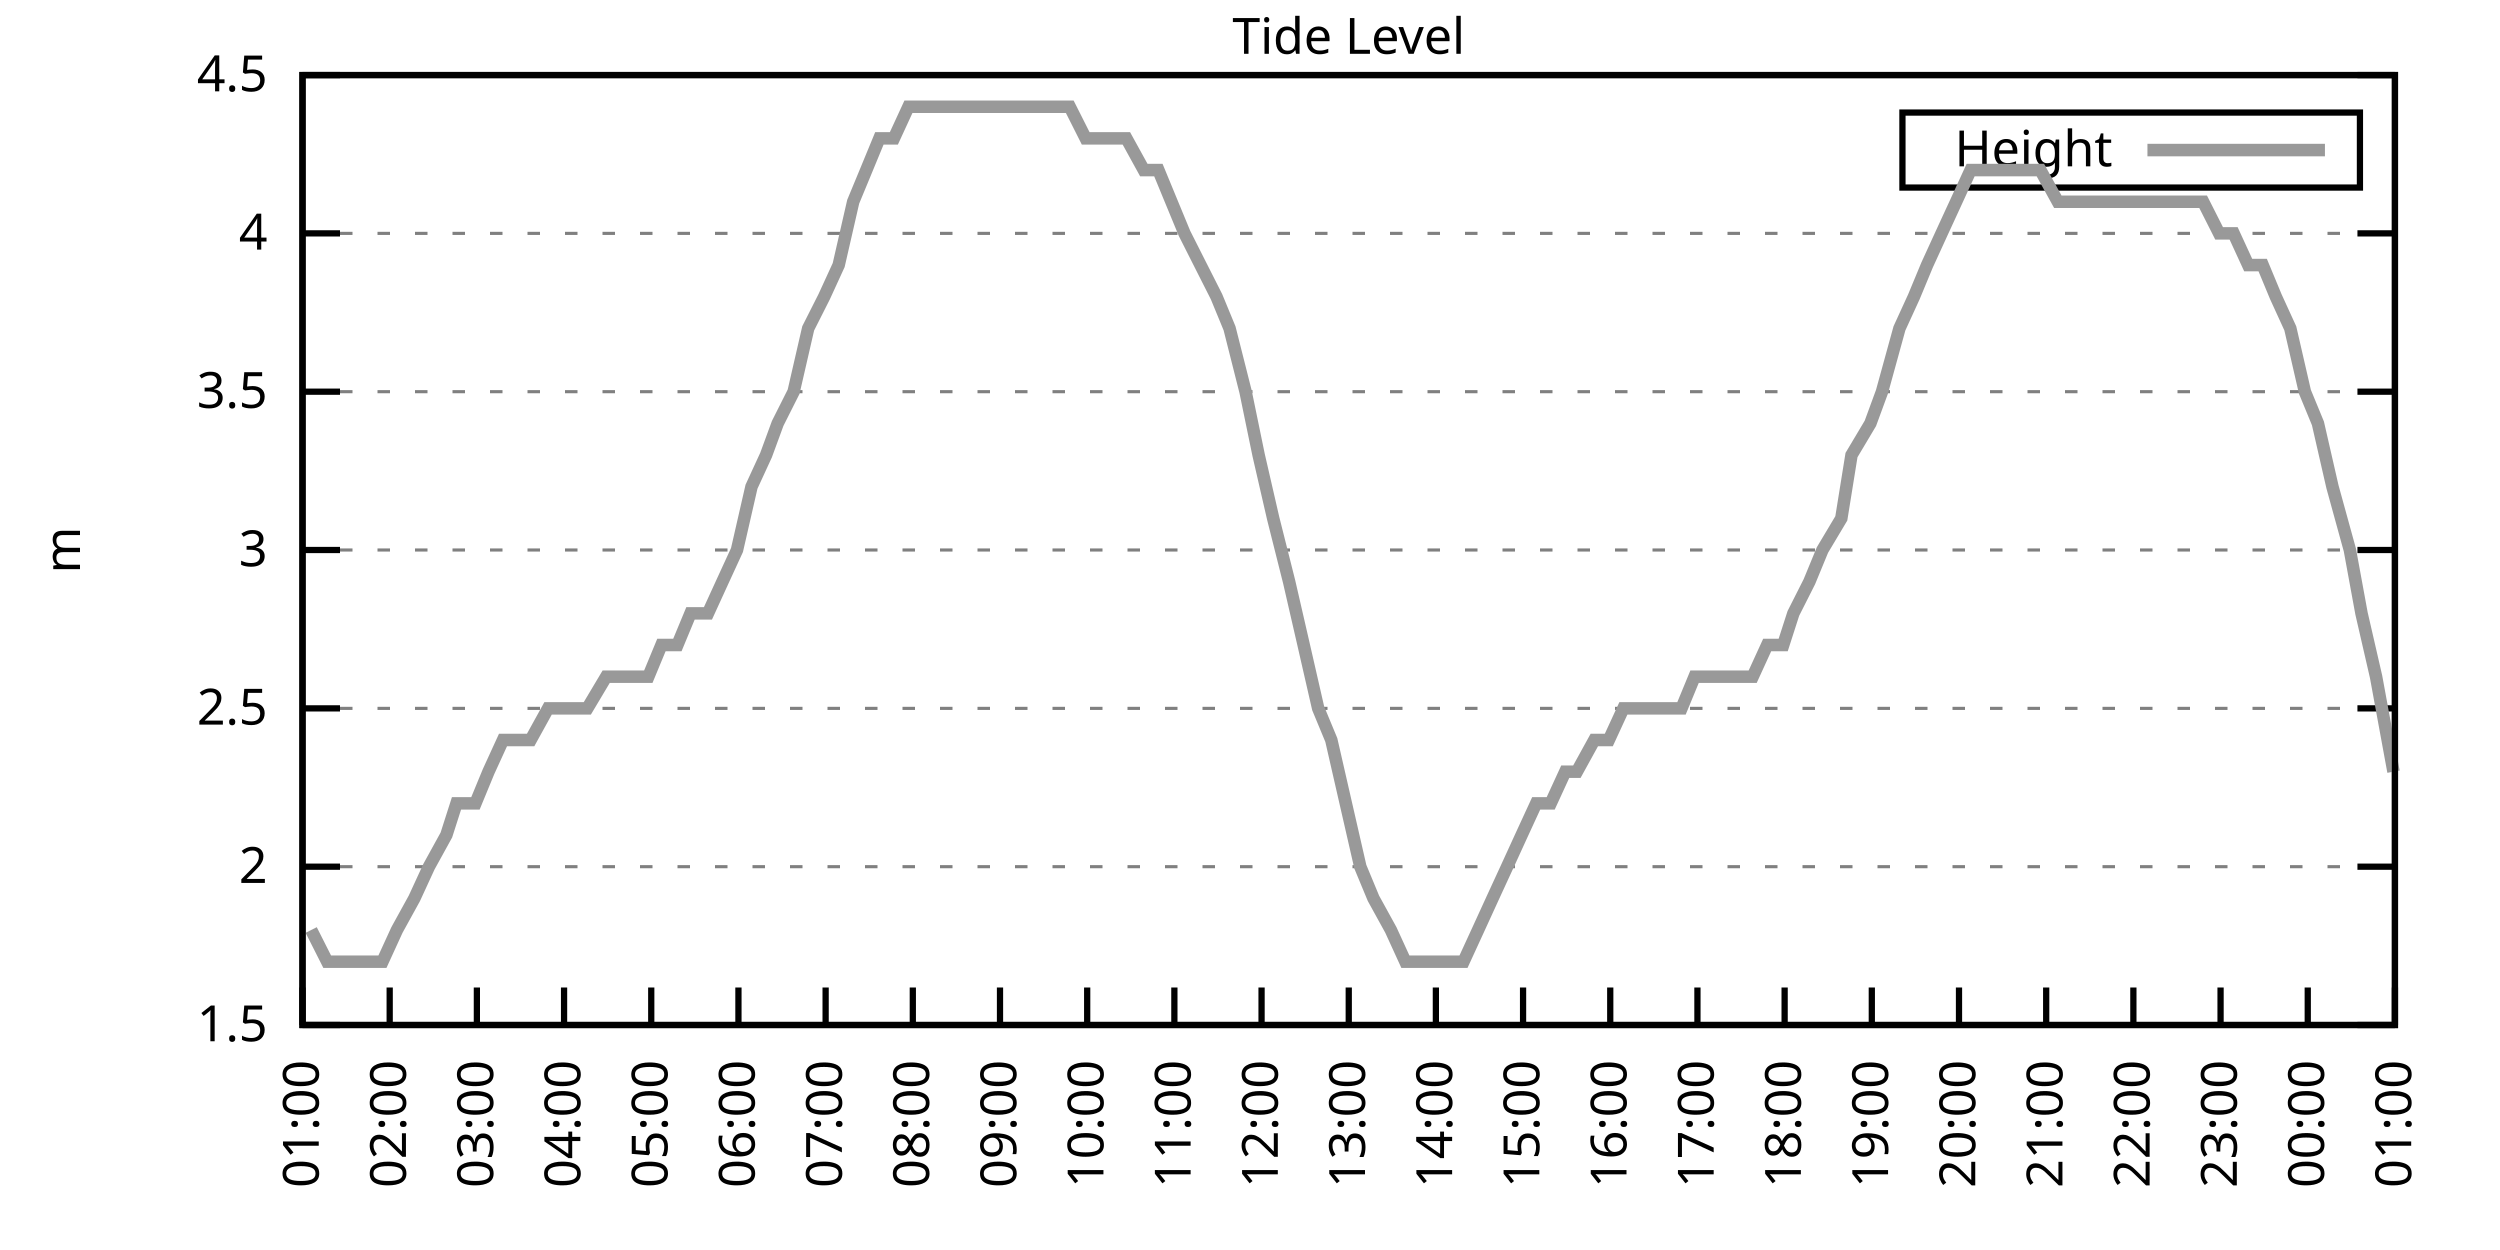
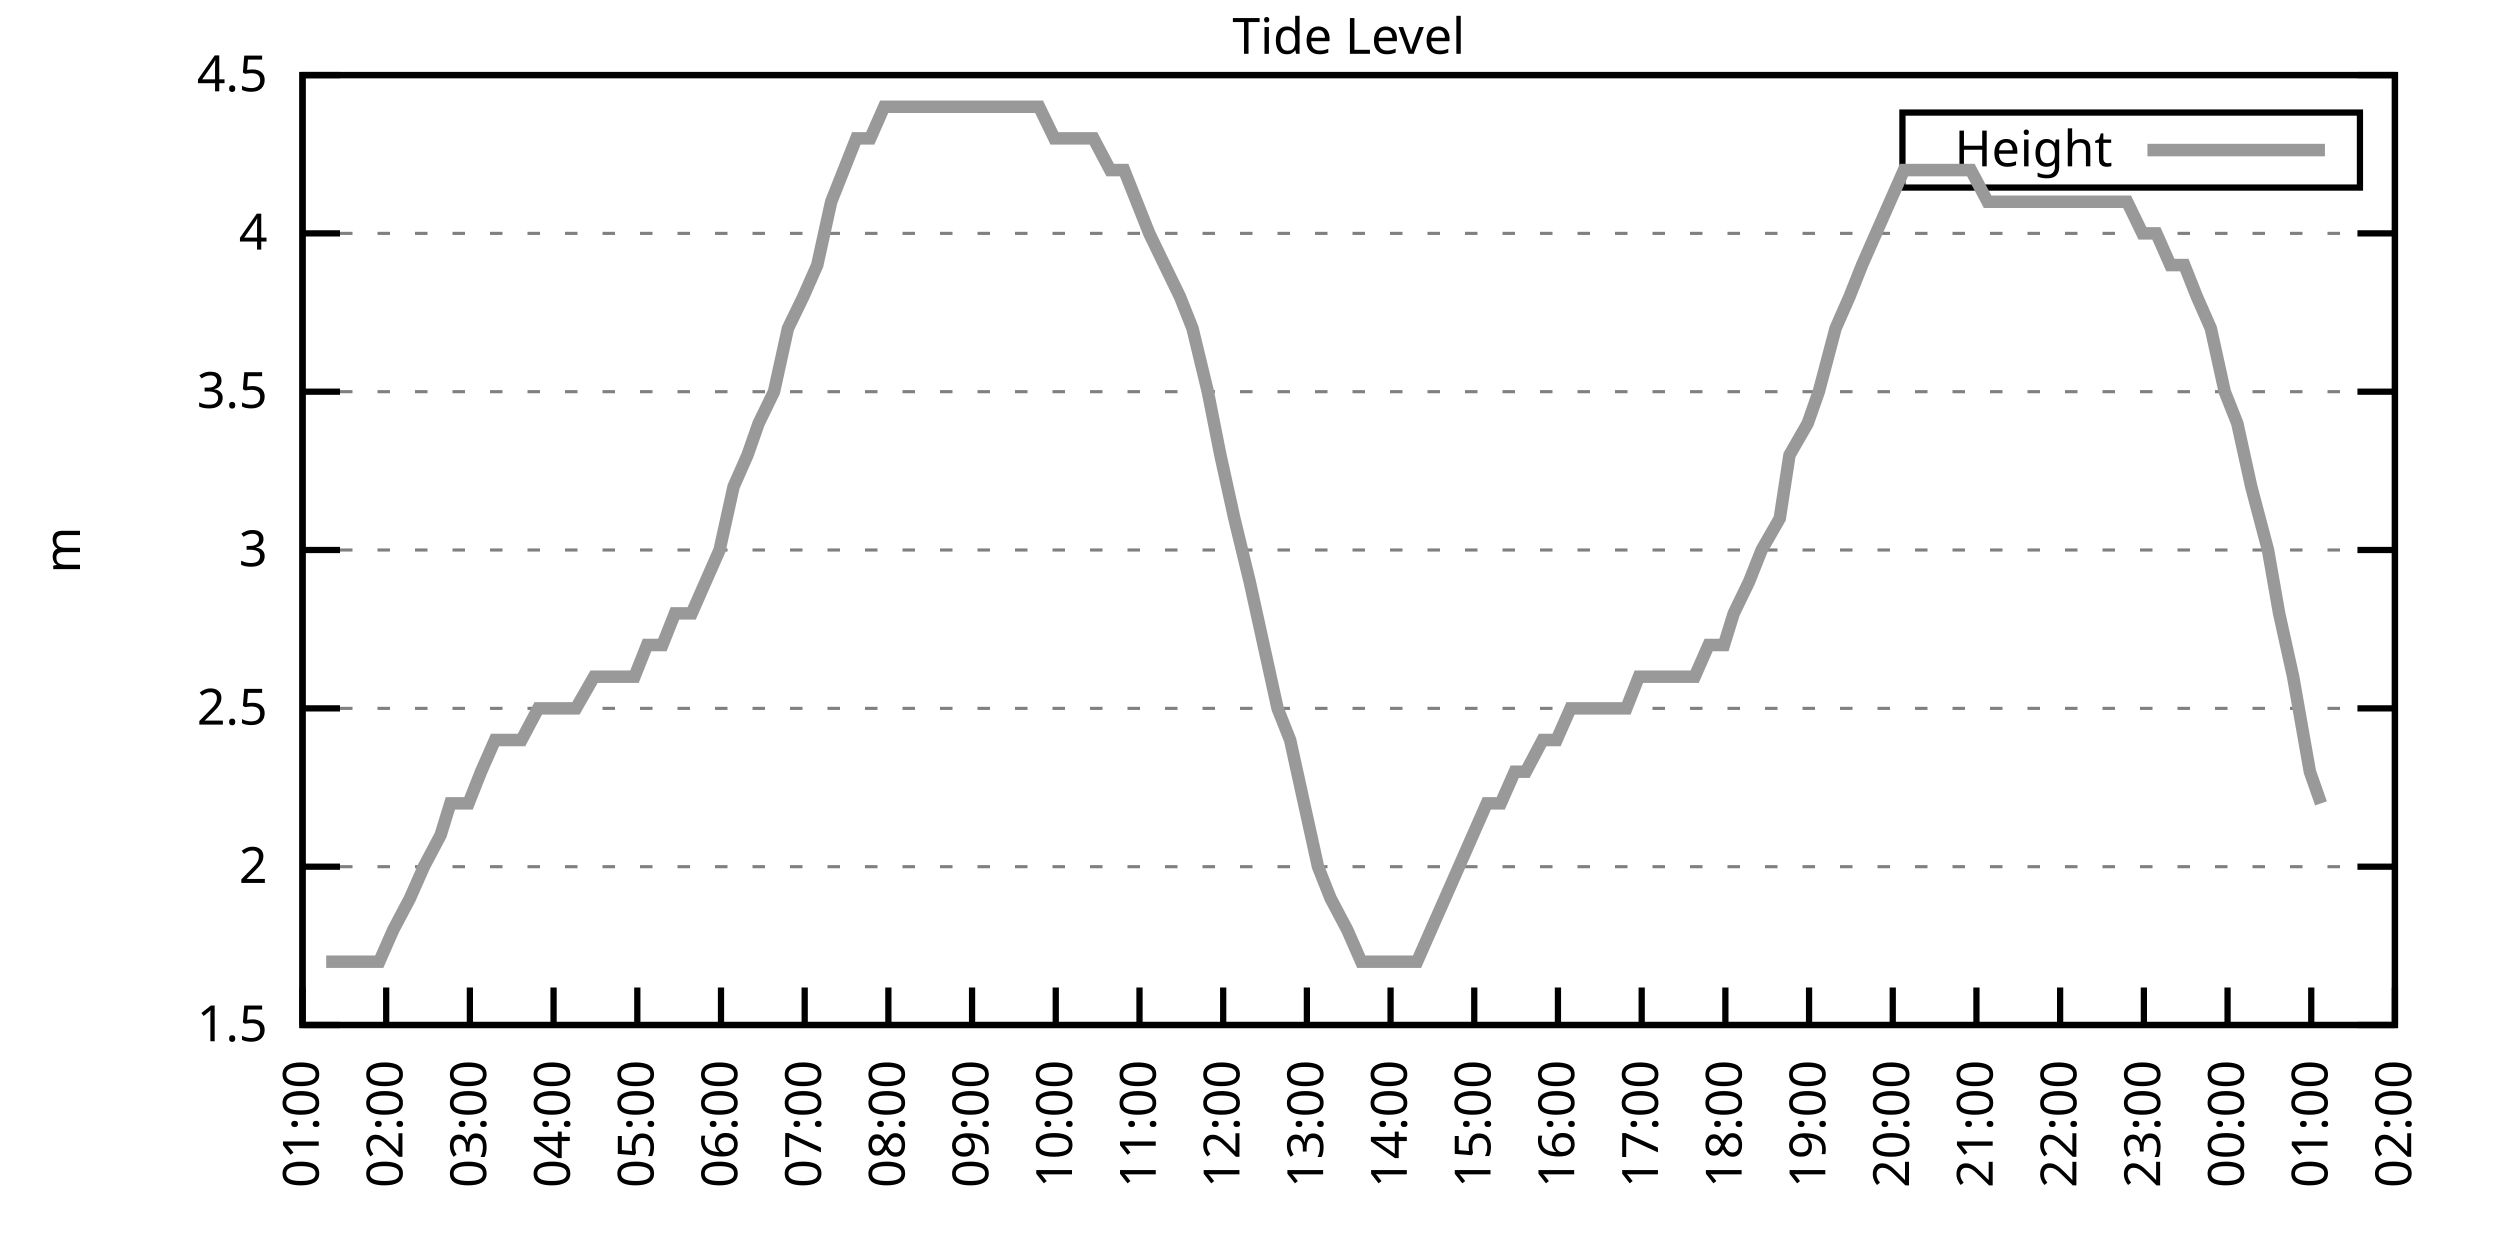
<svg xmlns="http://www.w3.org/2000/svg" xmlns:xlink="http://www.w3.org/1999/xlink" width="400" height="200" viewBox="0 0 400 200">
  <g id="gnuplot_canvas">
    <rect x="0" y="0" width="400" height="200" fill="none" />
    <defs>
      <circle id="gpDot" r="0.5" stroke-width="0.5" stroke="currentColor" />
      <path id="gpPt0" stroke-width="0.333" stroke="currentColor" d="M-1,0 h2 M0,-1 v2" />
      <path id="gpPt1" stroke-width="0.333" stroke="currentColor" d="M-1,-1 L1,1 M1,-1 L-1,1" />
      <path id="gpPt2" stroke-width="0.333" stroke="currentColor" d="M-1,0 L1,0 M0,-1 L0,1 M-1,-1 L1,1 M-1,1 L1,-1" />
      <rect id="gpPt3" stroke-width="0.333" stroke="currentColor" x="-1" y="-1" width="2" height="2" />
      <rect id="gpPt4" stroke-width="0.333" stroke="currentColor" fill="currentColor" x="-1" y="-1" width="2" height="2" />
      <circle id="gpPt5" stroke-width="0.333" stroke="currentColor" cx="0" cy="0" r="1" />
      <use xlink:href="#gpPt5" id="gpPt6" fill="currentColor" stroke="none" />
      <path id="gpPt7" stroke-width="0.333" stroke="currentColor" d="M0,-1.33 L-1.33,0.67 L1.33,0.67 z" />
      <use xlink:href="#gpPt7" id="gpPt8" fill="currentColor" stroke="none" />
      <use xlink:href="#gpPt7" id="gpPt9" stroke="currentColor" transform="rotate(180)" />
      <use xlink:href="#gpPt9" id="gpPt10" fill="currentColor" stroke="none" />
      <use xlink:href="#gpPt3" id="gpPt11" stroke="currentColor" transform="rotate(45)" />
      <use xlink:href="#gpPt11" id="gpPt12" fill="currentColor" stroke="none" />
      <path id="gpPt13" stroke-width="0.333" stroke="currentColor" d="M0,1.330 L1.265,0.411 L0.782,-1.067 L-0.782,-1.076 L-1.265,0.411 z" />
      <use xlink:href="#gpPt13" id="gpPt14" fill="currentColor" stroke="none" />
      <filter id="textbox" filterUnits="objectBoundingBox" x="0" y="0" height="1" width="1">
        <feFlood flood-color="white" flood-opacity="1" result="bgnd" />
        <feComposite in="SourceGraphic" in2="bgnd" operator="atop" />
      </filter>
      <filter id="greybox" filterUnits="objectBoundingBox" x="0" y="0" height="1" width="1">
        <feFlood flood-color="lightgrey" flood-opacity="1" result="grey" />
        <feComposite in="SourceGraphic" in2="grey" operator="atop" />
      </filter>
    </defs>
    <g fill="none" color="white" stroke="currentColor" stroke-width="1.00" stroke-linecap="butt" stroke-linejoin="miter">
</g>
    <g fill="none" color="black" stroke="currentColor" stroke-width="1.00" stroke-linecap="butt" stroke-linejoin="miter">
      <g stroke="none" shape-rendering="crispEdges">
        <polygon fill="rgb(255, 255, 255)" points="48.40,164.00 383.18,164.00 383.18,12.02 48.40,12.02 " />
      </g>
    </g>
    <g fill="none" color="black" stroke="currentColor" stroke-width="1.00" stroke-linecap="butt" stroke-linejoin="miter">
</g>
    <g fill="none" color="black" stroke="black" stroke-width="0.50" stroke-linecap="butt" stroke-linejoin="miter">
</g>
    <g fill="none" color="gray" stroke="currentColor" stroke-width="0.50" stroke-linecap="butt" stroke-linejoin="miter">
      <path stroke="gray" stroke-dasharray="2,4" class="gridline" d="M48.40,164.00 L383.19,164.00  " />
    </g>
    <g fill="none" color="gray" stroke="gray" stroke-width="1.00" stroke-linecap="butt" stroke-linejoin="miter">
</g>
    <g fill="none" color="black" stroke="currentColor" stroke-width="1.00" stroke-linecap="butt" stroke-linejoin="miter">
      <path stroke="black" d="M48.40,164.00 L54.40,164.00 M383.19,164.00 L377.19,164.00  " />
      <g transform="translate(42.80,166.60)" stroke="none" fill="black" font-family="Sans" font-size="8.00" text-anchor="end">
        <text>
          <tspan font-family="Sans"> 1.5</tspan>
        </text>
      </g>
    </g>
    <g fill="none" color="black" stroke="currentColor" stroke-width="1.00" stroke-linecap="butt" stroke-linejoin="miter">
</g>
    <g fill="none" color="black" stroke="black" stroke-width="0.50" stroke-linecap="butt" stroke-linejoin="miter">
</g>
    <g fill="none" color="gray" stroke="currentColor" stroke-width="0.50" stroke-linecap="butt" stroke-linejoin="miter">
      <path stroke="gray" stroke-dasharray="2,4" class="gridline" d="M48.40,138.67 L383.19,138.67  " />
    </g>
    <g fill="none" color="gray" stroke="gray" stroke-width="1.00" stroke-linecap="butt" stroke-linejoin="miter">
</g>
    <g fill="none" color="black" stroke="currentColor" stroke-width="1.00" stroke-linecap="butt" stroke-linejoin="miter">
      <path stroke="black" d="M48.40,138.67 L54.40,138.67 M383.19,138.67 L377.19,138.67  " />
      <g transform="translate(42.80,141.27)" stroke="none" fill="black" font-family="Sans" font-size="8.00" text-anchor="end">
        <text>
          <tspan font-family="Sans"> 2</tspan>
        </text>
      </g>
    </g>
    <g fill="none" color="black" stroke="currentColor" stroke-width="1.00" stroke-linecap="butt" stroke-linejoin="miter">
</g>
    <g fill="none" color="black" stroke="black" stroke-width="0.50" stroke-linecap="butt" stroke-linejoin="miter">
</g>
    <g fill="none" color="gray" stroke="currentColor" stroke-width="0.50" stroke-linecap="butt" stroke-linejoin="miter">
      <path stroke="gray" stroke-dasharray="2,4" class="gridline" d="M48.40,113.34 L383.19,113.34  " />
    </g>
    <g fill="none" color="gray" stroke="gray" stroke-width="1.00" stroke-linecap="butt" stroke-linejoin="miter">
</g>
    <g fill="none" color="black" stroke="currentColor" stroke-width="1.00" stroke-linecap="butt" stroke-linejoin="miter">
      <path stroke="black" d="M48.40,113.34 L54.40,113.34 M383.19,113.34 L377.19,113.34  " />
      <g transform="translate(42.80,115.94)" stroke="none" fill="black" font-family="Sans" font-size="8.00" text-anchor="end">
        <text>
          <tspan font-family="Sans"> 2.5</tspan>
        </text>
      </g>
    </g>
    <g fill="none" color="black" stroke="currentColor" stroke-width="1.00" stroke-linecap="butt" stroke-linejoin="miter">
</g>
    <g fill="none" color="black" stroke="black" stroke-width="0.50" stroke-linecap="butt" stroke-linejoin="miter">
</g>
    <g fill="none" color="gray" stroke="currentColor" stroke-width="0.50" stroke-linecap="butt" stroke-linejoin="miter">
      <path stroke="gray" stroke-dasharray="2,4" class="gridline" d="M48.40,88.00 L383.19,88.00  " />
    </g>
    <g fill="none" color="gray" stroke="gray" stroke-width="1.00" stroke-linecap="butt" stroke-linejoin="miter">
</g>
    <g fill="none" color="black" stroke="currentColor" stroke-width="1.00" stroke-linecap="butt" stroke-linejoin="miter">
      <path stroke="black" d="M48.40,88.00 L54.40,88.00 M383.19,88.00 L377.19,88.00  " />
      <g transform="translate(42.80,90.60)" stroke="none" fill="black" font-family="Sans" font-size="8.00" text-anchor="end">
        <text>
          <tspan font-family="Sans"> 3</tspan>
        </text>
      </g>
    </g>
    <g fill="none" color="black" stroke="currentColor" stroke-width="1.00" stroke-linecap="butt" stroke-linejoin="miter">
</g>
    <g fill="none" color="black" stroke="black" stroke-width="0.50" stroke-linecap="butt" stroke-linejoin="miter">
</g>
    <g fill="none" color="gray" stroke="currentColor" stroke-width="0.50" stroke-linecap="butt" stroke-linejoin="miter">
      <path stroke="gray" stroke-dasharray="2,4" class="gridline" d="M48.40,62.67 L383.19,62.67  " />
    </g>
    <g fill="none" color="gray" stroke="gray" stroke-width="1.00" stroke-linecap="butt" stroke-linejoin="miter">
</g>
    <g fill="none" color="black" stroke="currentColor" stroke-width="1.00" stroke-linecap="butt" stroke-linejoin="miter">
      <path stroke="black" d="M48.40,62.67 L54.40,62.67 M383.19,62.67 L377.19,62.67  " />
      <g transform="translate(42.80,65.27)" stroke="none" fill="black" font-family="Sans" font-size="8.00" text-anchor="end">
        <text>
          <tspan font-family="Sans"> 3.5</tspan>
        </text>
      </g>
    </g>
    <g fill="none" color="black" stroke="currentColor" stroke-width="1.00" stroke-linecap="butt" stroke-linejoin="miter">
</g>
    <g fill="none" color="black" stroke="black" stroke-width="0.50" stroke-linecap="butt" stroke-linejoin="miter">
</g>
    <g fill="none" color="gray" stroke="currentColor" stroke-width="0.50" stroke-linecap="butt" stroke-linejoin="miter">
      <path stroke="gray" stroke-dasharray="2,4" class="gridline" d="M48.40,37.34 L383.19,37.34  " />
    </g>
    <g fill="none" color="gray" stroke="gray" stroke-width="1.00" stroke-linecap="butt" stroke-linejoin="miter">
</g>
    <g fill="none" color="black" stroke="currentColor" stroke-width="1.00" stroke-linecap="butt" stroke-linejoin="miter">
      <path stroke="black" d="M48.40,37.34 L54.40,37.34 M383.19,37.34 L377.19,37.34  " />
      <g transform="translate(42.80,39.94)" stroke="none" fill="black" font-family="Sans" font-size="8.00" text-anchor="end">
        <text>
          <tspan font-family="Sans"> 4</tspan>
        </text>
      </g>
    </g>
    <g fill="none" color="black" stroke="currentColor" stroke-width="1.00" stroke-linecap="butt" stroke-linejoin="miter">
</g>
    <g fill="none" color="black" stroke="black" stroke-width="0.50" stroke-linecap="butt" stroke-linejoin="miter">
</g>
    <g fill="none" color="gray" stroke="currentColor" stroke-width="0.50" stroke-linecap="butt" stroke-linejoin="miter">
      <path stroke="gray" stroke-dasharray="2,4" class="gridline" d="M48.40,12.01 L383.19,12.01  " />
    </g>
    <g fill="none" color="gray" stroke="gray" stroke-width="1.00" stroke-linecap="butt" stroke-linejoin="miter">
</g>
    <g fill="none" color="black" stroke="currentColor" stroke-width="1.00" stroke-linecap="butt" stroke-linejoin="miter">
      <path stroke="black" d="M48.40,12.01 L54.40,12.01 M383.19,12.01 L377.19,12.01  " />
      <g transform="translate(42.80,14.61)" stroke="none" fill="black" font-family="Sans" font-size="8.00" text-anchor="end">
        <text>
          <tspan font-family="Sans"> 4.5</tspan>
        </text>
      </g>
    </g>
    <g fill="none" color="black" stroke="currentColor" stroke-width="1.00" stroke-linecap="butt" stroke-linejoin="miter">
      <path stroke="black" d="M48.40,164.00 L48.40,158.00  " />
      <g transform="translate(51.00,169.60) rotate(270.00)" stroke="none" fill="black" font-family="Sans" font-size="8.00" text-anchor="end">
        <text>
          <tspan font-family="Sans">01:00</tspan>
        </text>
      </g>
    </g>
    <g fill="none" color="black" stroke="currentColor" stroke-width="1.00" stroke-linecap="butt" stroke-linejoin="miter">
-       <path stroke="black" d="M62.35,164.00 L62.35,158.00  " />
-       <g transform="translate(64.95,169.60) rotate(270.00)" stroke="none" fill="black" font-family="Sans" font-size="8.00" text-anchor="end">
+       <path stroke="black" d="M61.79,164.00 L61.79,158.00  " />
+       <g transform="translate(64.39,169.60) rotate(270.00)" stroke="none" fill="black" font-family="Sans" font-size="8.00" text-anchor="end">
        <text>
          <tspan font-family="Sans">02:00</tspan>
        </text>
      </g>
    </g>
    <g fill="none" color="black" stroke="currentColor" stroke-width="1.00" stroke-linecap="butt" stroke-linejoin="miter">
-       <path stroke="black" d="M76.30,164.00 L76.30,158.00  " />
-       <g transform="translate(78.90,169.60) rotate(270.00)" stroke="none" fill="black" font-family="Sans" font-size="8.00" text-anchor="end">
+       <path stroke="black" d="M75.18,164.00 L75.18,158.00  " />
+       <g transform="translate(77.78,169.60) rotate(270.00)" stroke="none" fill="black" font-family="Sans" font-size="8.00" text-anchor="end">
        <text>
          <tspan font-family="Sans">03:00</tspan>
        </text>
      </g>
    </g>
    <g fill="none" color="black" stroke="currentColor" stroke-width="1.00" stroke-linecap="butt" stroke-linejoin="miter">
-       <path stroke="black" d="M90.25,164.00 L90.25,158.00  " />
-       <g transform="translate(92.85,169.60) rotate(270.00)" stroke="none" fill="black" font-family="Sans" font-size="8.00" text-anchor="end">
+       <path stroke="black" d="M88.57,164.00 L88.57,158.00  " />
+       <g transform="translate(91.17,169.60) rotate(270.00)" stroke="none" fill="black" font-family="Sans" font-size="8.00" text-anchor="end">
        <text>
          <tspan font-family="Sans">04:00</tspan>
        </text>
      </g>
    </g>
    <g fill="none" color="black" stroke="currentColor" stroke-width="1.00" stroke-linecap="butt" stroke-linejoin="miter">
-       <path stroke="black" d="M104.20,164.00 L104.20,158.00  " />
-       <g transform="translate(106.80,169.60) rotate(270.00)" stroke="none" fill="black" font-family="Sans" font-size="8.00" text-anchor="end">
+       <path stroke="black" d="M101.97,164.00 L101.97,158.00  " />
+       <g transform="translate(104.57,169.60) rotate(270.00)" stroke="none" fill="black" font-family="Sans" font-size="8.00" text-anchor="end">
        <text>
          <tspan font-family="Sans">05:00</tspan>
        </text>
      </g>
    </g>
    <g fill="none" color="black" stroke="currentColor" stroke-width="1.00" stroke-linecap="butt" stroke-linejoin="miter">
-       <path stroke="black" d="M118.15,164.00 L118.15,158.00  " />
-       <g transform="translate(120.75,169.60) rotate(270.00)" stroke="none" fill="black" font-family="Sans" font-size="8.00" text-anchor="end">
+       <path stroke="black" d="M115.36,164.00 L115.36,158.00  " />
+       <g transform="translate(117.96,169.60) rotate(270.00)" stroke="none" fill="black" font-family="Sans" font-size="8.00" text-anchor="end">
        <text>
          <tspan font-family="Sans">06:00</tspan>
        </text>
      </g>
    </g>
    <g fill="none" color="black" stroke="currentColor" stroke-width="1.00" stroke-linecap="butt" stroke-linejoin="miter">
-       <path stroke="black" d="M132.10,164.00 L132.10,158.00  " />
-       <g transform="translate(134.70,169.60) rotate(270.00)" stroke="none" fill="black" font-family="Sans" font-size="8.00" text-anchor="end">
+       <path stroke="black" d="M128.75,164.00 L128.75,158.00  " />
+       <g transform="translate(131.35,169.60) rotate(270.00)" stroke="none" fill="black" font-family="Sans" font-size="8.00" text-anchor="end">
        <text>
          <tspan font-family="Sans">07:00</tspan>
        </text>
      </g>
    </g>
    <g fill="none" color="black" stroke="currentColor" stroke-width="1.00" stroke-linecap="butt" stroke-linejoin="miter">
-       <path stroke="black" d="M146.05,164.00 L146.05,158.00  " />
-       <g transform="translate(148.65,169.60) rotate(270.00)" stroke="none" fill="black" font-family="Sans" font-size="8.00" text-anchor="end">
+       <path stroke="black" d="M142.14,164.00 L142.14,158.00  " />
+       <g transform="translate(144.74,169.60) rotate(270.00)" stroke="none" fill="black" font-family="Sans" font-size="8.00" text-anchor="end">
        <text>
          <tspan font-family="Sans">08:00</tspan>
        </text>
      </g>
    </g>
    <g fill="none" color="black" stroke="currentColor" stroke-width="1.00" stroke-linecap="butt" stroke-linejoin="miter">
-       <path stroke="black" d="M160.00,164.00 L160.00,158.00  " />
-       <g transform="translate(162.60,169.60) rotate(270.00)" stroke="none" fill="black" font-family="Sans" font-size="8.00" text-anchor="end">
+       <path stroke="black" d="M155.53,164.00 L155.53,158.00  " />
+       <g transform="translate(158.13,169.60) rotate(270.00)" stroke="none" fill="black" font-family="Sans" font-size="8.00" text-anchor="end">
        <text>
          <tspan font-family="Sans">09:00</tspan>
        </text>
      </g>
    </g>
    <g fill="none" color="black" stroke="currentColor" stroke-width="1.00" stroke-linecap="butt" stroke-linejoin="miter">
-       <path stroke="black" d="M173.95,164.00 L173.95,158.00  " />
-       <g transform="translate(176.55,169.60) rotate(270.00)" stroke="none" fill="black" font-family="Sans" font-size="8.00" text-anchor="end">
+       <path stroke="black" d="M168.92,164.00 L168.92,158.00  " />
+       <g transform="translate(171.52,169.60) rotate(270.00)" stroke="none" fill="black" font-family="Sans" font-size="8.00" text-anchor="end">
        <text>
          <tspan font-family="Sans">10:00</tspan>
        </text>
      </g>
    </g>
    <g fill="none" color="black" stroke="currentColor" stroke-width="1.00" stroke-linecap="butt" stroke-linejoin="miter">
-       <path stroke="black" d="M187.90,164.00 L187.90,158.00  " />
-       <g transform="translate(190.50,169.60) rotate(270.00)" stroke="none" fill="black" font-family="Sans" font-size="8.00" text-anchor="end">
+       <path stroke="black" d="M182.32,164.00 L182.32,158.00  " />
+       <g transform="translate(184.92,169.60) rotate(270.00)" stroke="none" fill="black" font-family="Sans" font-size="8.00" text-anchor="end">
        <text>
          <tspan font-family="Sans">11:00</tspan>
        </text>
      </g>
    </g>
    <g fill="none" color="black" stroke="currentColor" stroke-width="1.00" stroke-linecap="butt" stroke-linejoin="miter">
-       <path stroke="black" d="M201.85,164.00 L201.85,158.00  " />
-       <g transform="translate(204.45,169.60) rotate(270.00)" stroke="none" fill="black" font-family="Sans" font-size="8.00" text-anchor="end">
+       <path stroke="black" d="M195.71,164.00 L195.71,158.00  " />
+       <g transform="translate(198.31,169.60) rotate(270.00)" stroke="none" fill="black" font-family="Sans" font-size="8.00" text-anchor="end">
        <text>
          <tspan font-family="Sans">12:00</tspan>
        </text>
      </g>
    </g>
    <g fill="none" color="black" stroke="currentColor" stroke-width="1.00" stroke-linecap="butt" stroke-linejoin="miter">
-       <path stroke="black" d="M215.80,164.00 L215.80,158.00  " />
-       <g transform="translate(218.40,169.60) rotate(270.00)" stroke="none" fill="black" font-family="Sans" font-size="8.00" text-anchor="end">
+       <path stroke="black" d="M209.10,164.00 L209.10,158.00  " />
+       <g transform="translate(211.70,169.60) rotate(270.00)" stroke="none" fill="black" font-family="Sans" font-size="8.00" text-anchor="end">
        <text>
          <tspan font-family="Sans">13:00</tspan>
        </text>
      </g>
    </g>
    <g fill="none" color="black" stroke="currentColor" stroke-width="1.00" stroke-linecap="butt" stroke-linejoin="miter">
-       <path stroke="black" d="M229.74,164.00 L229.74,158.00  " />
-       <g transform="translate(232.34,169.60) rotate(270.00)" stroke="none" fill="black" font-family="Sans" font-size="8.00" text-anchor="end">
+       <path stroke="black" d="M222.49,164.00 L222.49,158.00  " />
+       <g transform="translate(225.09,169.60) rotate(270.00)" stroke="none" fill="black" font-family="Sans" font-size="8.00" text-anchor="end">
        <text>
          <tspan font-family="Sans">14:00</tspan>
        </text>
      </g>
    </g>
    <g fill="none" color="black" stroke="currentColor" stroke-width="1.00" stroke-linecap="butt" stroke-linejoin="miter">
-       <path stroke="black" d="M243.69,164.00 L243.69,158.00  " />
-       <g transform="translate(246.29,169.60) rotate(270.00)" stroke="none" fill="black" font-family="Sans" font-size="8.00" text-anchor="end">
+       <path stroke="black" d="M235.88,164.00 L235.88,158.00  " />
+       <g transform="translate(238.48,169.60) rotate(270.00)" stroke="none" fill="black" font-family="Sans" font-size="8.00" text-anchor="end">
        <text>
          <tspan font-family="Sans">15:00</tspan>
        </text>
      </g>
    </g>
    <g fill="none" color="black" stroke="currentColor" stroke-width="1.00" stroke-linecap="butt" stroke-linejoin="miter">
-       <path stroke="black" d="M257.64,164.00 L257.64,158.00  " />
-       <g transform="translate(260.24,169.60) rotate(270.00)" stroke="none" fill="black" font-family="Sans" font-size="8.00" text-anchor="end">
+       <path stroke="black" d="M249.27,164.00 L249.27,158.00  " />
+       <g transform="translate(251.87,169.60) rotate(270.00)" stroke="none" fill="black" font-family="Sans" font-size="8.00" text-anchor="end">
        <text>
          <tspan font-family="Sans">16:00</tspan>
        </text>
      </g>
    </g>
    <g fill="none" color="black" stroke="currentColor" stroke-width="1.00" stroke-linecap="butt" stroke-linejoin="miter">
-       <path stroke="black" d="M271.59,164.00 L271.59,158.00  " />
-       <g transform="translate(274.19,169.60) rotate(270.00)" stroke="none" fill="black" font-family="Sans" font-size="8.00" text-anchor="end">
+       <path stroke="black" d="M262.67,164.00 L262.67,158.00  " />
+       <g transform="translate(265.27,169.60) rotate(270.00)" stroke="none" fill="black" font-family="Sans" font-size="8.00" text-anchor="end">
        <text>
          <tspan font-family="Sans">17:00</tspan>
        </text>
      </g>
    </g>
    <g fill="none" color="black" stroke="currentColor" stroke-width="1.00" stroke-linecap="butt" stroke-linejoin="miter">
-       <path stroke="black" d="M285.54,164.00 L285.54,158.00  " />
-       <g transform="translate(288.14,169.60) rotate(270.00)" stroke="none" fill="black" font-family="Sans" font-size="8.00" text-anchor="end">
+       <path stroke="black" d="M276.06,164.00 L276.06,158.00  " />
+       <g transform="translate(278.66,169.60) rotate(270.00)" stroke="none" fill="black" font-family="Sans" font-size="8.00" text-anchor="end">
        <text>
          <tspan font-family="Sans">18:00</tspan>
        </text>
      </g>
    </g>
    <g fill="none" color="black" stroke="currentColor" stroke-width="1.00" stroke-linecap="butt" stroke-linejoin="miter">
-       <path stroke="black" d="M299.49,164.00 L299.49,158.00  " />
-       <g transform="translate(302.09,169.60) rotate(270.00)" stroke="none" fill="black" font-family="Sans" font-size="8.00" text-anchor="end">
+       <path stroke="black" d="M289.45,164.00 L289.45,158.00  " />
+       <g transform="translate(292.05,169.60) rotate(270.00)" stroke="none" fill="black" font-family="Sans" font-size="8.00" text-anchor="end">
        <text>
          <tspan font-family="Sans">19:00</tspan>
        </text>
      </g>
    </g>
    <g fill="none" color="black" stroke="currentColor" stroke-width="1.00" stroke-linecap="butt" stroke-linejoin="miter">
-       <path stroke="black" d="M313.44,164.00 L313.44,158.00  " />
-       <g transform="translate(316.04,169.60) rotate(270.00)" stroke="none" fill="black" font-family="Sans" font-size="8.00" text-anchor="end">
+       <path stroke="black" d="M302.84,164.00 L302.84,158.00  " />
+       <g transform="translate(305.44,169.60) rotate(270.00)" stroke="none" fill="black" font-family="Sans" font-size="8.00" text-anchor="end">
        <text>
          <tspan font-family="Sans">20:00</tspan>
        </text>
      </g>
    </g>
    <g fill="none" color="black" stroke="currentColor" stroke-width="1.00" stroke-linecap="butt" stroke-linejoin="miter">
-       <path stroke="black" d="M327.39,164.00 L327.39,158.00  " />
-       <g transform="translate(329.99,169.60) rotate(270.00)" stroke="none" fill="black" font-family="Sans" font-size="8.00" text-anchor="end">
+       <path stroke="black" d="M316.23,164.00 L316.23,158.00  " />
+       <g transform="translate(318.83,169.60) rotate(270.00)" stroke="none" fill="black" font-family="Sans" font-size="8.00" text-anchor="end">
        <text>
          <tspan font-family="Sans">21:00</tspan>
        </text>
      </g>
    </g>
    <g fill="none" color="black" stroke="currentColor" stroke-width="1.00" stroke-linecap="butt" stroke-linejoin="miter">
-       <path stroke="black" d="M341.34,164.00 L341.34,158.00  " />
-       <g transform="translate(343.94,169.60) rotate(270.00)" stroke="none" fill="black" font-family="Sans" font-size="8.00" text-anchor="end">
+       <path stroke="black" d="M329.62,164.00 L329.62,158.00  " />
+       <g transform="translate(332.22,169.60) rotate(270.00)" stroke="none" fill="black" font-family="Sans" font-size="8.00" text-anchor="end">
        <text>
          <tspan font-family="Sans">22:00</tspan>
        </text>
      </g>
    </g>
    <g fill="none" color="black" stroke="currentColor" stroke-width="1.00" stroke-linecap="butt" stroke-linejoin="miter">
-       <path stroke="black" d="M355.29,164.00 L355.29,158.00  " />
-       <g transform="translate(357.89,169.60) rotate(270.00)" stroke="none" fill="black" font-family="Sans" font-size="8.00" text-anchor="end">
+       <path stroke="black" d="M343.02,164.00 L343.02,158.00  " />
+       <g transform="translate(345.62,169.60) rotate(270.00)" stroke="none" fill="black" font-family="Sans" font-size="8.00" text-anchor="end">
        <text>
          <tspan font-family="Sans">23:00</tspan>
        </text>
      </g>
    </g>
    <g fill="none" color="black" stroke="currentColor" stroke-width="1.00" stroke-linecap="butt" stroke-linejoin="miter">
-       <path stroke="black" d="M369.24,164.00 L369.24,158.00  " />
-       <g transform="translate(371.84,169.60) rotate(270.00)" stroke="none" fill="black" font-family="Sans" font-size="8.00" text-anchor="end">
+       <path stroke="black" d="M356.41,164.00 L356.41,158.00  " />
+       <g transform="translate(359.01,169.60) rotate(270.00)" stroke="none" fill="black" font-family="Sans" font-size="8.00" text-anchor="end">
        <text>
          <tspan font-family="Sans">00:00</tspan>
+         </text>
+       </g>
+     </g>
+     <g fill="none" color="black" stroke="currentColor" stroke-width="1.00" stroke-linecap="butt" stroke-linejoin="miter">
+       <path stroke="black" d="M369.80,164.00 L369.80,158.00  " />
+       <g transform="translate(372.40,169.60) rotate(270.00)" stroke="none" fill="black" font-family="Sans" font-size="8.00" text-anchor="end">
+         <text>
+           <tspan font-family="Sans">01:00</tspan>
        </text>
      </g>
    </g>
    <g fill="none" color="black" stroke="currentColor" stroke-width="1.00" stroke-linecap="butt" stroke-linejoin="miter">
      <path stroke="black" d="M383.19,164.00 L383.19,158.00  " />
      <g transform="translate(385.79,169.60) rotate(270.00)" stroke="none" fill="black" font-family="Sans" font-size="8.00" text-anchor="end">
        <text>
-           <tspan font-family="Sans">01:00</tspan>
+           <tspan font-family="Sans">02:00</tspan>
        </text>
      </g>
    </g>
    <g fill="none" color="black" stroke="currentColor" stroke-width="1.00" stroke-linecap="butt" stroke-linejoin="miter">
</g>
    <g fill="none" color="black" stroke="currentColor" stroke-width="1.00" stroke-linecap="butt" stroke-linejoin="miter">
      <path stroke="black" d="M48.40,12.01 L48.40,164.00 L383.19,164.00 L383.19,12.01 L48.40,12.01 Z  " />
    </g>
    <g fill="none" color="black" stroke="currentColor" stroke-width="1.00" stroke-linecap="butt" stroke-linejoin="miter">
</g>
    <g fill="none" color="black" stroke="currentColor" stroke-width="1.00" stroke-linecap="butt" stroke-linejoin="miter">
      <path stroke="black" d="M304.39,30.01 L304.39,18.01 L377.59,18.01 L377.59,30.01 L304.39,30.01 Z  " />
    </g>
    <g id="Tide_level_plot_1">
      <g fill="none" color="white" stroke="black" stroke-width="2.00" stroke-linecap="butt" stroke-linejoin="miter">
</g>
      <g fill="none" color="black" stroke="currentColor" stroke-width="2.00" stroke-linecap="butt" stroke-linejoin="miter">
        <g transform="translate(337.99,26.61)" stroke="none" fill="black" font-family="Sans" font-size="8.00" text-anchor="end">
          <text>
            <tspan font-family="Sans">Height</tspan>
          </text>
        </g>
      </g>
      <g fill="none" color="black" stroke="currentColor" stroke-width="2.00" stroke-linecap="butt" stroke-linejoin="miter">
-         <path stroke="rgb(153, 153, 153)" d="M343.59,24.01 L371.99,24.01 M49.79,148.80 L52.35,153.87 L54.44,153.87 L57.47,153.87 L59.33,153.87 L61.19,153.87   L63.51,148.80 L66.30,143.73 L68.63,138.67 L71.42,133.60 L73.04,128.54 L76.07,128.54 L78.16,123.47 L80.48,118.40   L82.81,118.40 L84.90,118.40 L87.69,113.34 L89.78,113.34 L91.88,113.34 L93.97,113.34 L96.99,108.27 L98.85,108.27   L101.64,108.27 L103.73,108.27 L105.83,103.20 L108.38,103.20 L110.48,98.14 L113.27,98.14 L115.59,93.07 L117.92,88.00   L120.24,77.87 L122.57,72.81 L124.43,67.74 L126.98,62.67 L129.31,52.54 L131.87,47.47 L134.19,42.41 L136.51,32.28   L138.61,27.21 L140.70,22.14 L143.02,22.14 L145.35,17.08 L147.91,17.08 L150.23,17.08 L152.79,17.08 L154.65,17.08   L157.44,17.08 L159.53,17.08 L161.62,17.08 L164.41,17.08 L166.74,17.08 L168.83,17.08 L171.16,17.08 L173.71,22.14   L176.04,22.14 L178.13,22.14 L180.22,22.14 L183.01,27.21 L185.34,27.21 L187.43,32.28 L189.52,37.34 L192.08,42.41   L194.64,47.47 L196.73,52.54 L199.29,62.67 L201.38,72.81 L203.71,82.94 L206.26,93.07 L208.59,103.20 L210.91,113.34   L213.01,118.40 L215.33,128.54 L217.65,138.67 L219.75,143.73 L222.54,148.80 L224.86,153.87 L226.95,153.87 L229.05,153.87   L231.84,153.87 L234.16,153.87 L236.49,148.80 L238.81,143.73 L241.14,138.67 L243.46,133.60 L245.79,128.54 L248.11,128.54   L250.44,123.47 L252.30,123.47 L255.09,118.40 L257.41,118.40 L259.74,113.34 L262.06,113.34 L264.39,113.34 L266.25,113.34   L269.04,113.34 L271.13,108.27 L273.45,108.27 L275.78,108.27 L278.34,108.27 L280.43,108.27 L282.75,103.20 L285.31,103.20   L286.94,98.14 L289.50,93.07 L291.59,88.00 L294.61,82.94 L296.24,72.81 L299.26,67.74 L301.12,62.67 L303.91,52.54   L306.23,47.47 L308.33,42.41 L310.65,37.34 L312.98,32.28 L315.30,27.21 L317.86,27.21 L320.18,27.21 L322.28,27.21   L324.37,27.21 L326.46,27.21 L329.25,32.28 L331.58,32.28 L333.90,32.28 L335.99,32.28 L338.78,32.28 L341.11,32.28   L343.43,32.28 L345.76,32.28 L348.08,32.28 L350.18,32.28 L352.50,32.28 L355.06,37.34 L357.38,37.34 L359.71,42.41   L362.03,42.41 L364.13,47.47 L366.45,52.54 L368.78,62.67 L370.87,67.74 L373.19,77.87 L375.98,88.00 L377.84,98.14   L380.17,108.27 L382.96,123.47  " />
+         <path stroke="rgb(153, 153, 153)" d="M343.59,24.01 L371.99,24.01 M52.19,153.87 L54.20,153.87 L57.10,153.87 L58.89,153.87 L60.68,153.87 L62.91,148.80   L65.59,143.73 L67.82,138.67 L70.50,133.60 L72.06,128.54 L74.96,128.54 L76.97,123.47 L79.20,118.40 L81.43,118.40   L83.44,118.40 L86.12,113.34 L88.13,113.34 L90.14,113.34 L92.15,113.34 L95.05,108.27 L96.83,108.27 L99.51,108.27   L101.52,108.27 L103.53,103.20 L105.98,103.20 L107.99,98.14 L110.67,98.14 L112.90,93.07 L115.13,88.00 L117.37,77.87   L119.60,72.81 L121.38,67.74 L123.84,62.67 L126.07,52.54 L128.53,47.47 L130.76,42.41 L132.99,32.28 L135.00,27.21   L137.01,22.14 L139.24,22.14 L141.47,17.08 L143.93,17.08 L146.16,17.08 L148.61,17.08 L150.40,17.08 L153.08,17.08   L155.09,17.08 L157.10,17.08 L159.77,17.08 L162.01,17.08 L164.01,17.08 L166.25,17.08 L168.70,22.14 L170.93,22.14   L172.94,22.14 L174.95,22.14 L177.63,27.21 L179.86,27.21 L181.87,32.28 L183.88,37.34 L186.33,42.41 L188.79,47.47   L190.80,52.54 L193.25,62.67 L195.26,72.81 L197.49,82.94 L199.95,93.07 L202.18,103.20 L204.41,113.34 L206.42,118.40   L208.65,128.54 L210.88,138.67 L212.89,143.73 L215.57,148.80 L217.80,153.87 L219.81,153.87 L221.82,153.87 L224.50,153.87   L226.73,153.87 L228.96,148.80 L231.20,143.73 L233.43,138.67 L235.66,133.60 L237.89,128.54 L240.12,128.54 L242.36,123.47   L244.14,123.47 L246.82,118.40 L249.05,118.40 L251.28,113.34 L253.51,113.34 L255.75,113.34 L257.53,113.34 L260.21,113.34   L262.22,108.27 L264.45,108.27 L266.68,108.27 L269.14,108.27 L271.15,108.27 L273.38,103.20 L275.83,103.20 L277.40,98.14   L279.85,93.07 L281.86,88.00 L284.76,82.94 L286.32,72.81 L289.23,67.74 L291.01,62.67 L293.69,52.54 L295.92,47.47   L297.93,42.41 L300.16,37.34 L302.39,32.28 L304.63,27.21 L307.08,27.21 L309.31,27.21 L311.32,27.21 L313.33,27.21   L315.34,27.21 L318.02,32.28 L320.25,32.28 L322.48,32.28 L324.49,32.28 L327.17,32.28 L329.40,32.28 L331.63,32.28   L333.86,32.28 L336.10,32.28 L338.10,32.28 L340.34,32.28 L342.79,37.34 L345.02,37.34 L347.26,42.41 L349.49,42.41   L351.50,47.47 L353.73,52.54 L355.96,62.67 L357.97,67.74 L360.20,77.87 L362.88,88.00 L364.66,98.14 L366.90,108.27   L369.58,123.47 L371.36,128.54  " />
      </g>
    </g>
    <g fill="none" color="black" stroke="currentColor" stroke-width="2.00" stroke-linecap="butt" stroke-linejoin="miter">
</g>
    <g fill="none" color="black" stroke="black" stroke-width="1.00" stroke-linecap="butt" stroke-linejoin="miter">
</g>
    <g fill="none" color="black" stroke="currentColor" stroke-width="1.00" stroke-linecap="butt" stroke-linejoin="miter">
      <path stroke="black" d="M48.40,12.01 L48.40,164.00 L383.19,164.00 L383.19,12.01 L48.40,12.01 Z  " />
      <g transform="translate(12.80,88.01) rotate(270.00)" stroke="none" fill="black" font-family="Sans" font-size="8.00" text-anchor="middle">
        <text>
          <tspan font-family="Sans">m</tspan>
        </text>
      </g>
    </g>
    <g fill="none" color="black" stroke="currentColor" stroke-width="1.00" stroke-linecap="butt" stroke-linejoin="miter">
</g>
    <g fill="none" color="black" stroke="currentColor" stroke-width="1.00" stroke-linecap="butt" stroke-linejoin="miter">
      <g transform="translate(215.79,8.61)" stroke="none" fill="black" font-family="Sans" font-size="8.00" text-anchor="middle">
        <text>
          <tspan font-family="Sans">Tide Level</tspan>
        </text>
      </g>
    </g>
    <g fill="none" color="black" stroke="currentColor" stroke-width="1.00" stroke-linecap="butt" stroke-linejoin="miter">
</g>
  </g>
</svg>
